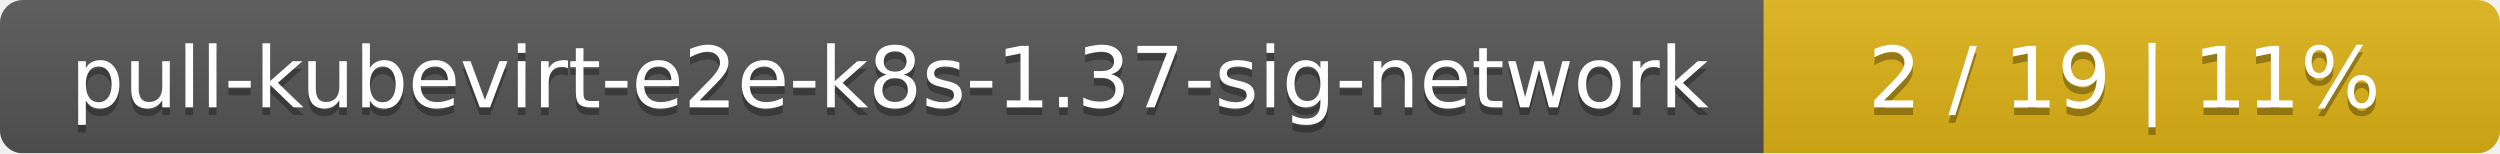
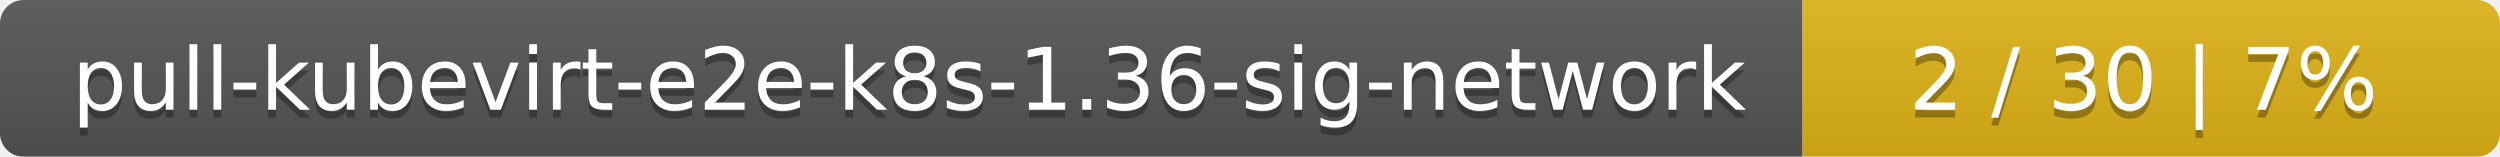
- <svg xmlns="http://www.w3.org/2000/svg" width="326" height="20">
+ <svg xmlns="http://www.w3.org/2000/svg" width="319" height="20">
  <linearGradient id="smooth" x2="0" y2="100%">
    <stop offset="0" stop-color="#bbb" stop-opacity=".1" />
    <stop offset="1" stop-opacity=".1" />
  </linearGradient>
  <mask id="round">
-     <rect width="326" height="20" rx="3" fill="#fff" />
+     <rect width="319" height="20" rx="3" fill="#fff" />
  </mask>
  <g mask="url(#round)">
    <rect width="230" height="20" fill="#555" />
-     <rect x="230" width="96" height="20" fill="#dfb317" />
-     <rect width="326" height="20" fill="url(#smooth)" />
+     <rect x="230" width="89" height="20" fill="#dfb317" />
+     <rect width="319" height="20" fill="url(#smooth)" />
  </g>
  <g fill="#fff" text-anchor="middle" font-family="DejaVu Sans,Verdana,Geneva,sans-serif" font-size="11">
-     <text x="116" y="15" fill="#010101" fill-opacity=".3">pull-kubevirt-e2e-k8s-1.37-sig-network</text>
-     <text x="116" y="14">pull-kubevirt-e2e-k8s-1.37-sig-network</text>
-     <text x="277" y="15" fill="#010101" fill-opacity=".3">2 / 19    |    11%</text>
-     <text x="277" y="14">2 / 19    |    11%</text>
+     <text x="116" y="15" fill="#010101" fill-opacity=".3">pull-kubevirt-e2e-k8s-1.36-sig-network</text>
+     <text x="116" y="14">pull-kubevirt-e2e-k8s-1.36-sig-network</text>
+     <text x="273.5" y="15" fill="#010101" fill-opacity=".3">2 / 30    |    7%</text>
+     <text x="273.5" y="14">2 / 30    |    7%</text>
  </g>
</svg>
